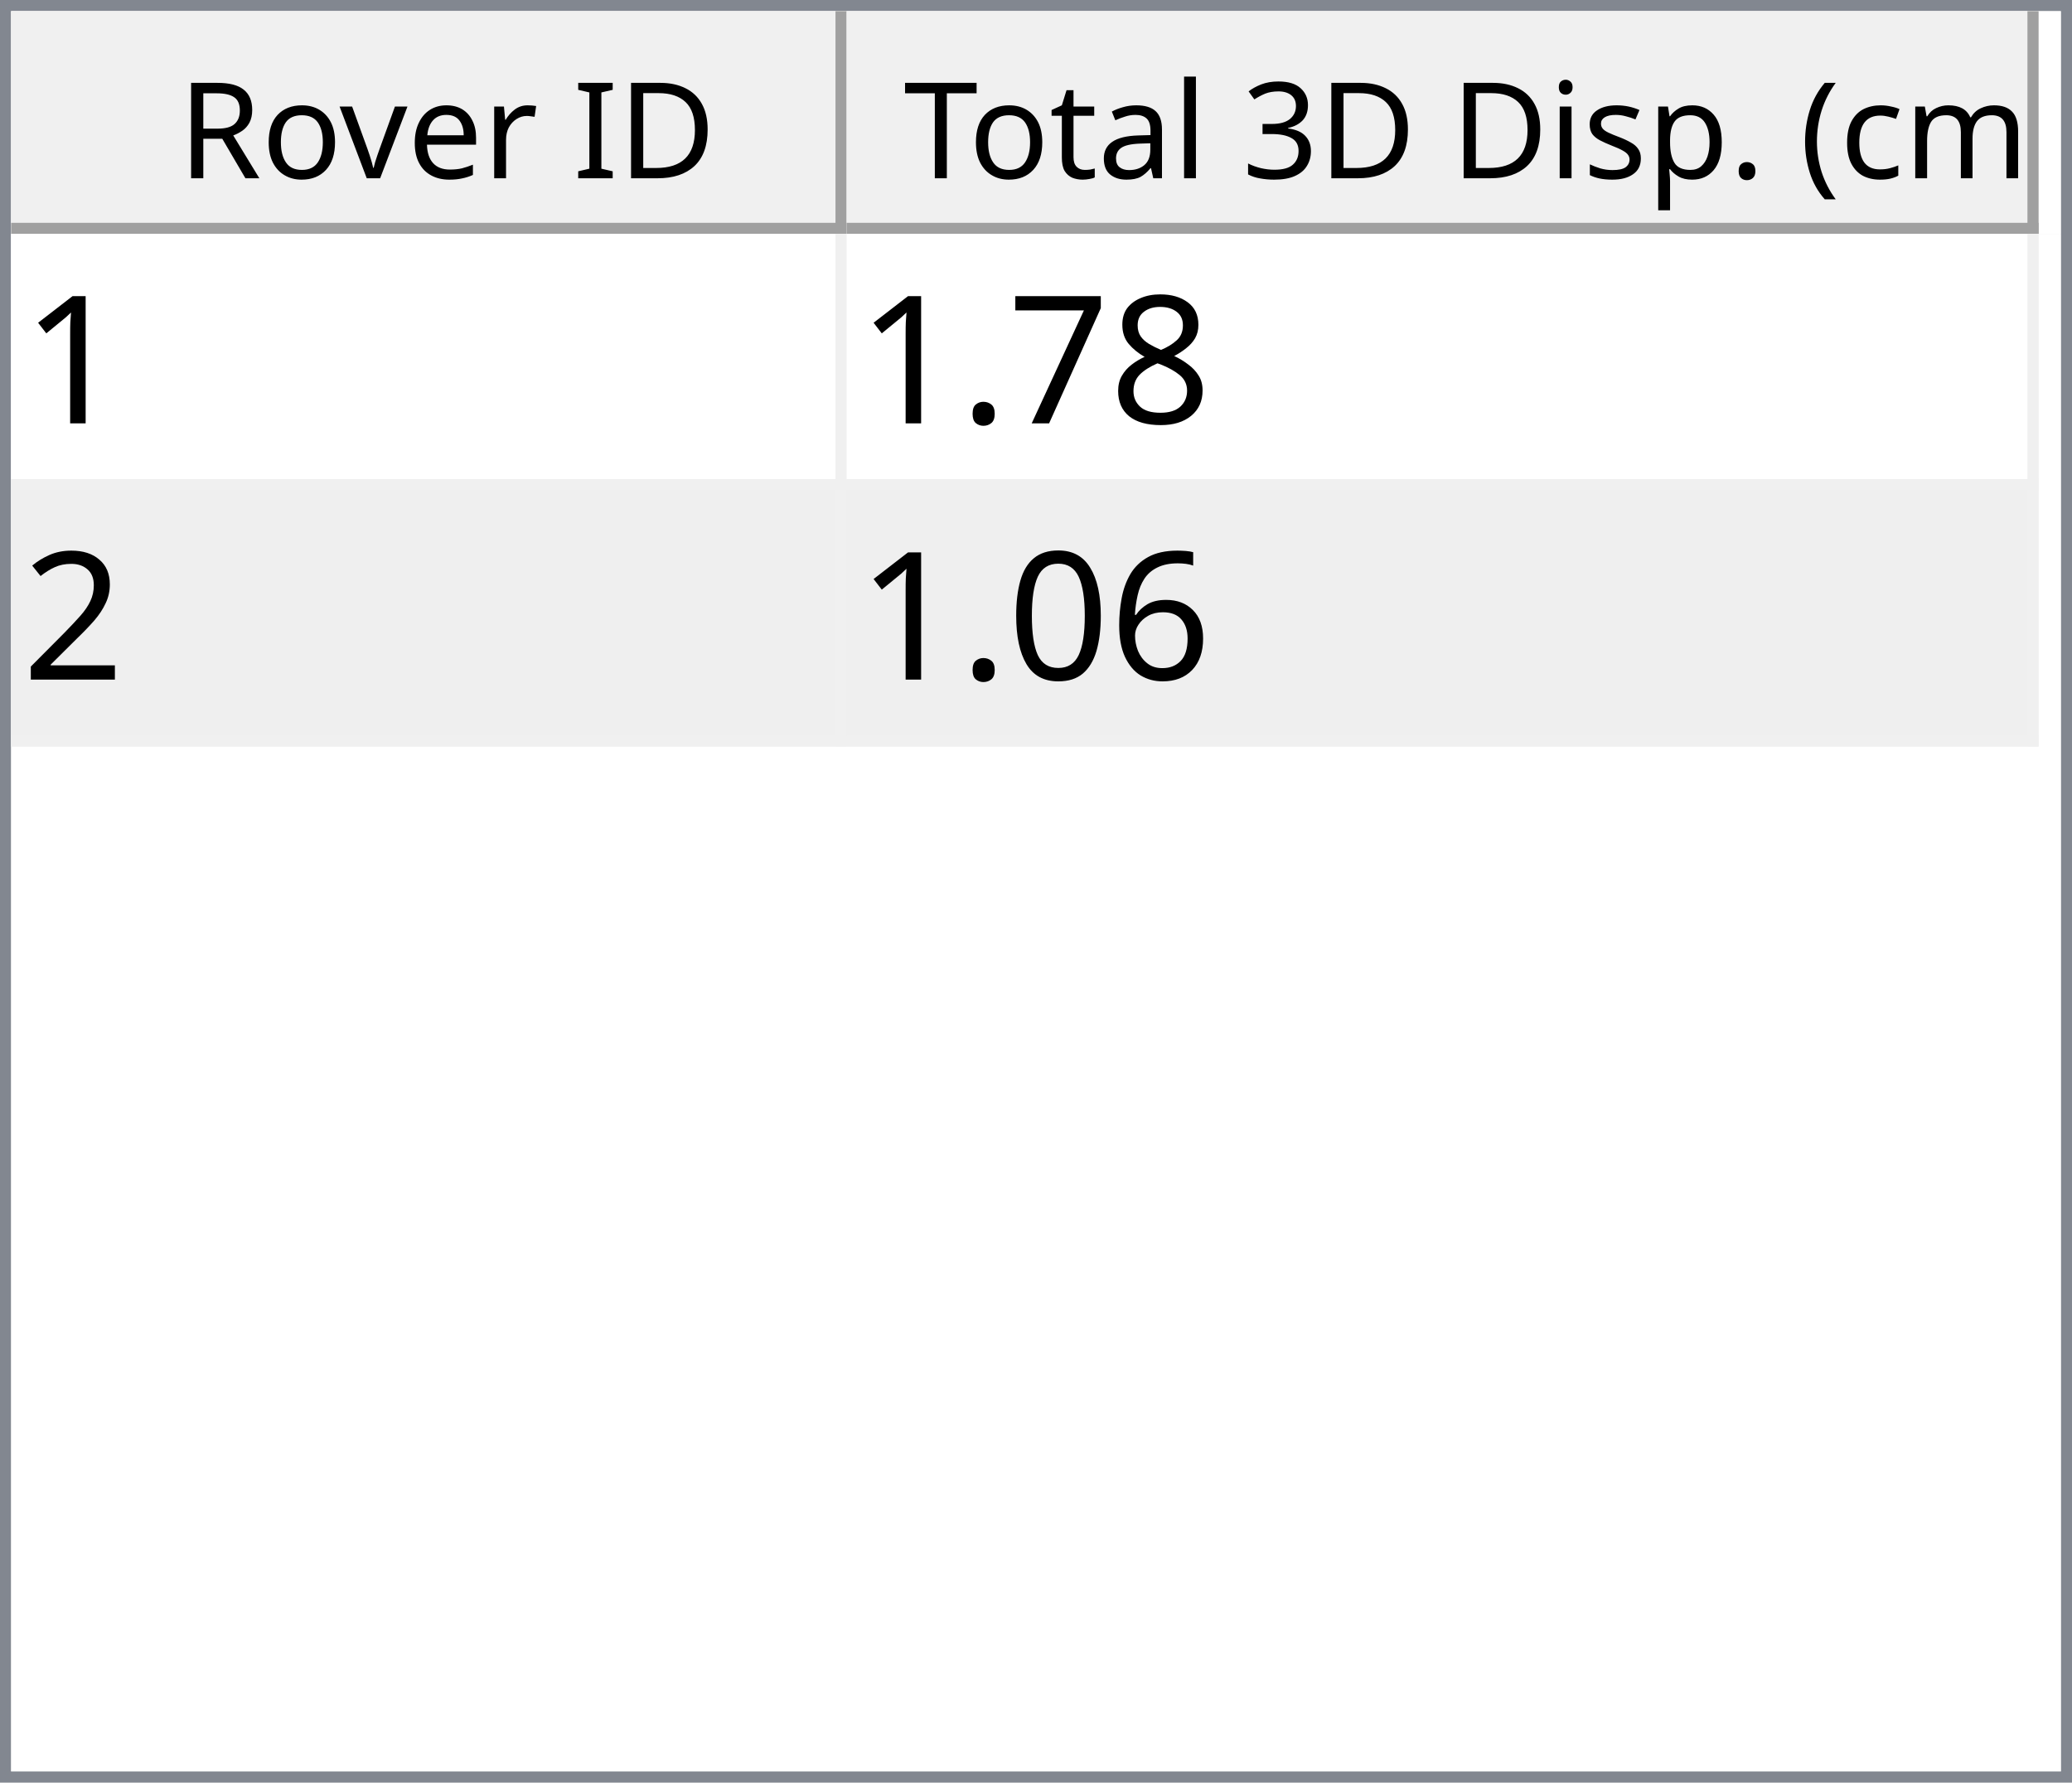
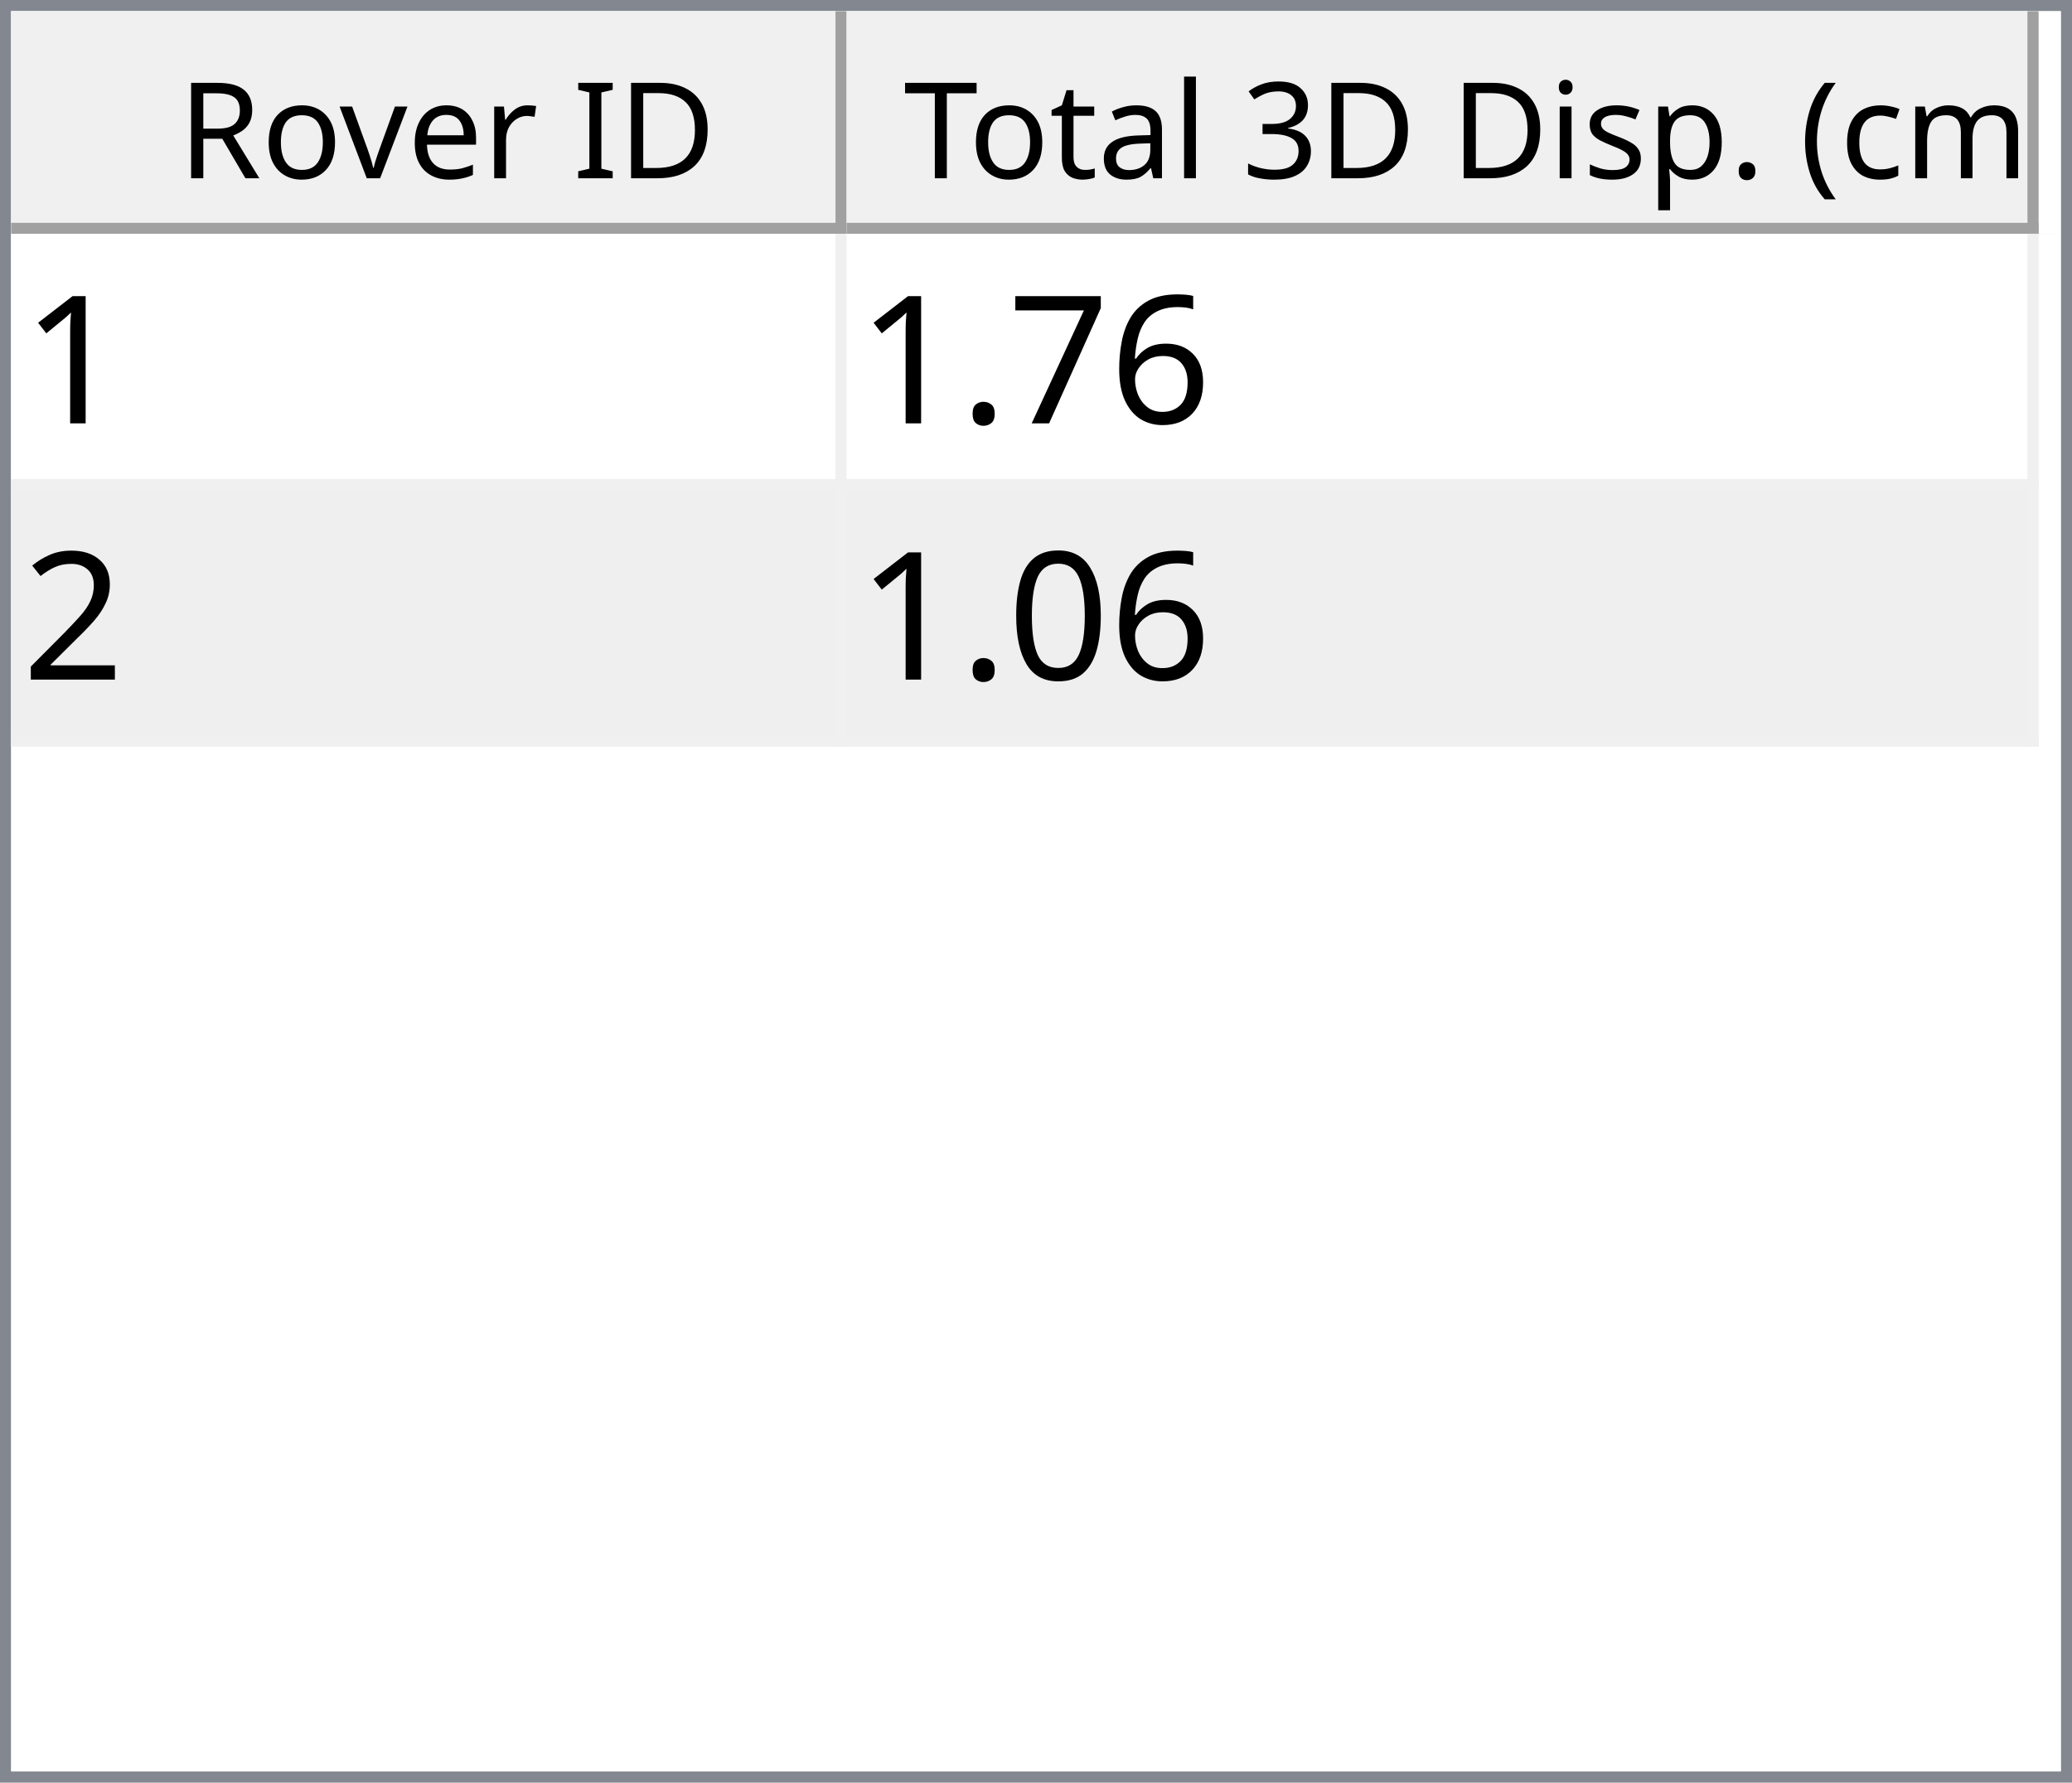
<svg xmlns="http://www.w3.org/2000/svg" style="fill-opacity:1; color-rendering:auto; color-interpolation:auto; text-rendering:auto; stroke:black; stroke-linecap:square; stroke-miterlimit:10; shape-rendering:auto; stroke-opacity:1; fill:black; stroke-dasharray:none; font-weight:normal; stroke-width:1; font-family:'Dialog'; font-style:normal; stroke-linejoin:miter; font-size:12px; stroke-dashoffset:0; image-rendering:auto;" width="186" height="160">
  <defs id="genericDefs" />
  <g>
    <defs id="defs1">
      <clipPath clipPathUnits="userSpaceOnUse" id="clipPath1">
        <path d="M0 0 L186 0 L186 160 L0 160 L0 0 Z" />
      </clipPath>
      <clipPath clipPathUnits="userSpaceOnUse" id="clipPath2">
        <path d="M0 0 L0 160 L186 160 L186 0 Z" />
      </clipPath>
      <clipPath clipPathUnits="userSpaceOnUse" id="clipPath3">
        <path d="M0 0 L0 20 L184 20 L184 0 Z" />
      </clipPath>
      <clipPath clipPathUnits="userSpaceOnUse" id="clipPath4">
        <path d="M0 0 L0 20 L75 20 L75 0 Z" />
      </clipPath>
      <clipPath clipPathUnits="userSpaceOnUse" id="clipPath5">
        <path d="M1 1 L1 19 L74 19 L74 1 Z" />
      </clipPath>
      <clipPath clipPathUnits="userSpaceOnUse" id="clipPath6">
        <path d="M0 0 L0 18 L73 18 L73 0 Z" />
      </clipPath>
      <clipPath clipPathUnits="userSpaceOnUse" id="clipPath7">
        <path d="M-0.5 -0.5 L-0.5 19.5 L74.5 19.5 L74.5 -0.5 Z" />
      </clipPath>
      <clipPath clipPathUnits="userSpaceOnUse" id="clipPath8">
        <path d="M0 0 L0 20 L107 20 L107 0 Z" />
      </clipPath>
      <clipPath clipPathUnits="userSpaceOnUse" id="clipPath9">
        <path d="M1 1 L1 19 L106 19 L106 1 Z" />
      </clipPath>
      <clipPath clipPathUnits="userSpaceOnUse" id="clipPath10">
        <path d="M0 0 L0 18 L105 18 L105 0 Z" />
      </clipPath>
      <clipPath clipPathUnits="userSpaceOnUse" id="clipPath11">
        <path d="M-0.5 -0.5 L-0.5 19.5 L106.5 19.5 L106.5 -0.5 Z" />
      </clipPath>
      <clipPath clipPathUnits="userSpaceOnUse" id="clipPath12">
        <path d="M0 0 L0 138 L184 138 L184 0 Z" />
      </clipPath>
      <clipPath clipPathUnits="userSpaceOnUse" id="clipPath13">
        <path d="M0 0 L0 46 L182 46 L182 0 Z" />
      </clipPath>
      <clipPath clipPathUnits="userSpaceOnUse" id="clipPath14">
        <path d="M-0.5 -0.5 L-0.5 45.5 L181.5 45.5 L181.5 -0.5 Z" />
      </clipPath>
      <clipPath clipPathUnits="userSpaceOnUse" id="clipPath15">
        <path d="M0 0 L0 22 L74 22 L74 0 Z" />
      </clipPath>
      <clipPath clipPathUnits="userSpaceOnUse" id="clipPath16">
        <path d="M0 0 L0 22 L106 22 L106 0 Z" />
      </clipPath>
      <font horiz-adv-x="64.551" id="font1">
        <font-face ascent="107.91" descent="25.098" units-per-em="100" style="font-style:normal; font-family:Segoe UI; font-weight:normal;" />
        <missing-glyph horiz-adv-x="64.551" d="M8.109 0 L8.109 68.266 L56.453 68.266 L56.453 0 L8.109 0 ZM15.328 7.234 L49.219 7.234 L49.219 61.031 L15.328 61.031 L15.328 7.234 Z" />
        <glyph unicode="D" horiz-adv-x="70.117" d="M9.188 0 L9.188 70.016 L28.516 70.016 Q65.531 70.016 65.531 35.891 Q65.531 19.672 55.25 9.836 Q44.969 0 27.734 0 L9.188 0 ZM17.391 62.594 L17.391 7.422 L27.828 7.422 Q41.609 7.422 49.273 14.797 Q56.938 22.172 56.938 35.688 Q56.938 62.594 28.328 62.594 L17.391 62.594 Z" />
        <glyph unicode="I" horiz-adv-x="26.611" d="M17.391 0 L9.188 0 L9.188 70.016 L17.391 70.016 L17.391 0 Z" />
        <glyph unicode=" " horiz-adv-x="27.393" d="" />
        <glyph unicode="r" horiz-adv-x="34.766" d="M34.188 41.891 Q32.078 43.5 28.125 43.5 Q23 43.5 19.555 38.672 Q16.109 33.844 16.109 25.484 L16.109 0 L8.109 0 L8.109 50 L16.109 50 L16.109 39.703 L16.312 39.703 Q18.016 44.969 21.531 47.922 Q25.047 50.875 29.391 50.875 Q32.516 50.875 34.188 50.203 L34.188 41.891 Z" />
        <glyph unicode="e" horiz-adv-x="52.295" d="M48.297 23 L12.984 23 Q13.188 14.656 17.484 10.109 Q21.781 5.562 29.297 5.562 Q37.75 5.562 44.828 11.141 L44.828 3.609 Q38.234 -1.172 27.391 -1.172 Q16.797 -1.172 10.742 5.641 Q4.688 12.453 4.688 24.812 Q4.688 36.469 11.305 43.82 Q17.922 51.172 27.734 51.172 Q37.547 51.172 42.922 44.828 Q48.297 38.484 48.297 27.203 L48.297 23 ZM40.094 29.781 Q40.047 36.719 36.75 40.578 Q33.453 44.438 27.594 44.438 Q21.922 44.438 17.969 40.383 Q14.016 36.328 13.094 29.781 L40.094 29.781 Z" />
        <glyph unicode="v" horiz-adv-x="47.9" d="M47.406 50 L27.484 0 L19.625 0 L0.688 50 L9.469 50 L22.172 13.672 Q23.578 9.672 23.922 6.688 L24.125 6.688 Q24.609 10.453 25.688 13.484 L38.969 50 L47.406 50 Z" />
        <glyph unicode="o" horiz-adv-x="58.594" d="M29 -1.172 Q17.922 -1.172 11.305 5.836 Q4.688 12.844 4.688 24.422 Q4.688 37.016 11.57 44.094 Q18.453 51.172 30.172 51.172 Q41.359 51.172 47.633 44.289 Q53.906 37.406 53.906 25.203 Q53.906 13.234 47.141 6.031 Q40.375 -1.172 29 -1.172 ZM29.594 44.438 Q21.875 44.438 17.383 39.188 Q12.891 33.938 12.891 24.703 Q12.891 15.828 17.43 10.695 Q21.969 5.562 29.594 5.562 Q37.359 5.562 41.531 10.594 Q45.703 15.625 45.703 24.906 Q45.703 34.281 41.531 39.359 Q37.359 44.438 29.594 44.438 Z" />
        <glyph unicode="R" horiz-adv-x="59.814" d="M59.375 0 L49.609 0 L37.891 19.625 Q36.281 22.359 34.766 24.289 Q33.25 26.219 31.664 27.438 Q30.078 28.656 28.25 29.219 Q26.422 29.781 24.125 29.781 L17.391 29.781 L17.391 0 L9.188 0 L9.188 70.016 L30.078 70.016 Q34.672 70.016 38.555 68.867 Q42.438 67.719 45.289 65.375 Q48.141 63.031 49.758 59.547 Q51.375 56.062 51.375 51.375 Q51.375 47.703 50.273 44.656 Q49.172 41.609 47.148 39.211 Q45.125 36.812 42.266 35.133 Q39.406 33.453 35.844 32.516 L35.844 32.328 Q37.594 31.547 38.891 30.547 Q40.188 29.547 41.359 28.18 Q42.531 26.812 43.68 25.078 Q44.828 23.344 46.234 21.047 L59.375 0 ZM17.391 62.594 L17.391 37.203 L28.516 37.203 Q31.594 37.203 34.203 38.133 Q36.812 39.062 38.719 40.797 Q40.625 42.531 41.703 45.047 Q42.781 47.562 42.781 50.688 Q42.781 56.297 39.141 59.445 Q35.5 62.594 28.609 62.594 L17.391 62.594 Z" />
        <glyph unicode=")" horiz-adv-x="30.176" d="M8.297 -15.922 L1.172 -15.922 Q16.406 2.344 16.406 26.812 Q16.406 51.469 1.078 70.016 L8.297 70.016 Q23.531 52.156 23.531 26.703 Q23.531 1.375 8.297 -15.922 Z" />
        <glyph unicode="m" horiz-adv-x="86.133" d="M79.109 0 L71.094 0 L71.094 28.719 Q71.094 37.016 68.531 40.727 Q65.969 44.438 59.906 44.438 Q54.781 44.438 51.195 39.75 Q47.609 35.062 47.609 28.516 L47.609 0 L39.594 0 L39.594 29.688 Q39.594 44.438 28.219 44.438 Q22.953 44.438 19.531 40.016 Q16.109 35.594 16.109 28.516 L16.109 0 L8.109 0 L8.109 50 L16.109 50 L16.109 42.094 L16.312 42.094 Q21.625 51.172 31.844 51.172 Q36.969 51.172 40.773 48.312 Q44.578 45.453 46 40.828 Q51.562 51.172 62.594 51.172 Q79.109 51.172 79.109 30.812 L79.109 0 Z" />
        <glyph unicode="c" horiz-adv-x="46.191" d="M42.188 2.297 Q36.422 -1.172 28.516 -1.172 Q17.828 -1.172 11.258 5.789 Q4.688 12.75 4.688 23.828 Q4.688 36.188 11.766 43.68 Q18.844 51.172 30.672 51.172 Q37.25 51.172 42.281 48.734 L42.281 40.531 Q36.719 44.438 30.375 44.438 Q22.703 44.438 17.797 38.945 Q12.891 33.453 12.891 24.516 Q12.891 15.719 17.508 10.641 Q22.125 5.562 29.891 5.562 Q36.422 5.562 42.188 9.906 L42.188 2.297 Z" />
        <glyph unicode="(" horiz-adv-x="30.176" d="M29.109 -15.922 L21.969 -15.922 Q6.844 1.375 6.844 26.703 Q6.844 52.156 21.969 70.016 L29.203 70.016 Q13.875 51.469 13.875 26.812 Q13.875 2.344 29.109 -15.922 Z" />
        <glyph unicode="." horiz-adv-x="21.68" d="M10.891 -1.078 Q8.641 -1.078 7.055 0.539 Q5.469 2.156 5.469 4.391 Q5.469 6.641 7.055 8.273 Q8.641 9.906 10.891 9.906 Q13.188 9.906 14.797 8.273 Q16.406 6.641 16.406 4.391 Q16.406 2.156 14.797 0.539 Q13.188 -1.078 10.891 -1.078 Z" />
        <glyph unicode="p" horiz-adv-x="58.789" d="M16.312 7.234 L16.109 7.234 L16.109 -23 L8.109 -23 L8.109 50 L16.109 50 L16.109 41.219 L16.312 41.219 Q22.219 51.172 33.594 51.172 Q43.266 51.172 48.688 44.461 Q54.109 37.75 54.109 26.469 Q54.109 13.922 48 6.375 Q41.891 -1.172 31.297 -1.172 Q21.578 -1.172 16.312 7.234 ZM16.109 27.391 L16.109 20.406 Q16.109 14.203 20.141 9.883 Q24.172 5.562 30.375 5.562 Q37.641 5.562 41.773 11.133 Q45.906 16.703 45.906 26.609 Q45.906 34.969 42.047 39.703 Q38.188 44.438 31.594 44.438 Q24.609 44.438 20.359 39.578 Q16.109 34.719 16.109 27.391 Z" />
        <glyph unicode="s" horiz-adv-x="42.432" d="M5.078 1.812 L5.078 10.406 Q11.625 5.562 19.484 5.562 Q30.031 5.562 30.031 12.594 Q30.031 14.594 29.125 15.992 Q28.219 17.391 26.68 18.461 Q25.141 19.531 23.07 20.383 Q21 21.234 18.609 22.172 Q15.281 23.484 12.766 24.828 Q10.25 26.172 8.57 27.859 Q6.891 29.547 6.031 31.695 Q5.172 33.844 5.172 36.719 Q5.172 40.234 6.789 42.945 Q8.406 45.656 11.086 47.484 Q13.766 49.312 17.211 50.242 Q20.656 51.172 24.312 51.172 Q30.812 51.172 35.938 48.922 L35.938 40.828 Q30.422 44.438 23.25 44.438 Q21 44.438 19.195 43.922 Q17.391 43.406 16.094 42.477 Q14.797 41.547 14.086 40.258 Q13.375 38.969 13.375 37.406 Q13.375 35.453 14.086 34.133 Q14.797 32.812 16.164 31.789 Q17.531 30.766 19.484 29.938 Q21.438 29.109 23.922 28.125 Q27.25 26.859 29.883 25.516 Q32.516 24.172 34.375 22.484 Q36.234 20.797 37.234 18.602 Q38.234 16.406 38.234 13.375 Q38.234 9.672 36.602 6.938 Q34.969 4.203 32.234 2.398 Q29.5 0.594 25.93 -0.289 Q22.359 -1.172 18.453 -1.172 Q10.75 -1.172 5.078 1.812 Z" />
        <glyph unicode="i" horiz-adv-x="24.219" d="M12.203 62.703 Q10.062 62.703 8.547 64.164 Q7.031 65.625 7.031 67.875 Q7.031 70.125 8.547 71.609 Q10.062 73.094 12.203 73.094 Q14.406 73.094 15.945 71.609 Q17.484 70.125 17.484 67.875 Q17.484 65.719 15.945 64.211 Q14.406 62.703 12.203 62.703 ZM16.109 0 L8.109 0 L8.109 50 L16.109 50 L16.109 0 Z" />
        <glyph unicode="3" horiz-adv-x="53.906" d="M46.531 19.828 Q46.531 15.094 44.75 11.211 Q42.969 7.328 39.719 4.57 Q36.469 1.812 31.93 0.297 Q27.391 -1.219 21.922 -1.219 Q11.922 -1.219 6 2.594 L6 11.188 Q13.094 5.609 22.219 5.609 Q25.875 5.609 28.828 6.539 Q31.781 7.469 33.906 9.227 Q36.031 10.984 37.18 13.477 Q38.328 15.969 38.328 19.094 Q38.328 32.812 18.797 32.812 L12.984 32.812 L12.984 39.594 L18.5 39.594 Q35.797 39.594 35.797 52.484 Q35.797 64.406 22.609 64.406 Q15.188 64.406 8.688 59.422 L8.688 67.188 Q15.375 71.188 24.609 71.188 Q29 71.188 32.57 69.969 Q36.141 68.75 38.68 66.555 Q41.219 64.359 42.609 61.281 Q44 58.203 44 54.5 Q44 40.672 30.031 36.719 L30.031 36.531 Q33.594 36.141 36.625 34.797 Q39.656 33.453 41.852 31.305 Q44.047 29.156 45.289 26.25 Q46.531 23.344 46.531 19.828 Z" />
        <glyph unicode="l" horiz-adv-x="24.219" d="M16.109 0 L8.109 0 L8.109 74.031 L16.109 74.031 L16.109 0 Z" />
        <glyph unicode="a" horiz-adv-x="50.879" d="M43.891 0 L35.891 0 L35.891 7.812 L35.688 7.812 Q30.469 -1.172 20.312 -1.172 Q12.844 -1.172 8.617 2.781 Q4.391 6.734 4.391 13.281 Q4.391 27.297 20.906 29.594 L35.891 31.688 Q35.891 44.438 25.594 44.438 Q16.547 44.438 9.281 38.281 L9.281 46.484 Q16.656 51.172 26.266 51.172 Q43.891 51.172 43.891 32.516 L43.891 0 ZM35.891 25.297 L23.828 23.641 Q18.266 22.859 15.43 20.875 Q12.594 18.891 12.594 13.875 Q12.594 10.203 15.211 7.883 Q17.828 5.562 22.172 5.562 Q28.125 5.562 32.008 9.742 Q35.891 13.922 35.891 20.312 L35.891 25.297 Z" />
        <glyph unicode="t" horiz-adv-x="33.887" d="M31.297 0.484 Q28.469 -1.078 23.828 -1.078 Q10.688 -1.078 10.688 13.578 L10.688 43.172 L2.094 43.172 L2.094 50 L10.688 50 L10.688 62.203 L18.703 64.797 L18.703 50 L31.297 50 L31.297 43.172 L18.703 43.172 L18.703 14.984 Q18.703 9.969 20.414 7.82 Q22.125 5.672 26.078 5.672 Q29.109 5.672 31.297 7.328 L31.297 0.484 Z" />
        <glyph unicode="T" horiz-adv-x="52.393" d="M50.594 62.594 L30.375 62.594 L30.375 0 L22.172 0 L22.172 62.594 L2 62.594 L2 70.016 L50.594 70.016 L50.594 62.594 Z" />
      </font>
      <font horiz-adv-x="75.0" id="font2">
        <font-face ascent="100.537" descent="21.973" units-per-em="100" style="font-style:normal; font-family:sans-serif; font-weight:normal;" />
        <missing-glyph horiz-adv-x="75.0" d="M12.5 0 L12.5 62.5 L62.5 62.5 L62.5 0 L12.5 0 ZM14.062 1.562 L60.938 1.562 L60.938 60.938 L14.062 60.938 L14.062 1.562 Z" />
        <glyph unicode="1" horiz-adv-x="55.615" d="M37.25 0 L28.469 0 L28.469 56 Q25.297 52.984 20.141 49.953 Q14.984 46.922 10.891 45.406 L10.891 53.906 Q18.266 57.375 23.781 62.305 Q29.297 67.234 31.594 71.875 L37.25 71.875 L37.25 0 Z" />
-         <glyph unicode="8" horiz-adv-x="55.615" d="M17.672 38.812 Q12.203 40.828 9.57 44.539 Q6.938 48.25 6.938 53.422 Q6.938 61.234 12.555 66.555 Q18.172 71.875 27.484 71.875 Q36.859 71.875 42.578 66.43 Q48.297 60.984 48.297 53.172 Q48.297 48.188 45.68 44.508 Q43.062 40.828 37.75 38.812 Q44.344 36.672 47.781 31.883 Q51.219 27.094 51.219 20.453 Q51.219 11.281 44.727 5.031 Q38.234 -1.219 27.641 -1.219 Q17.047 -1.219 10.547 5.055 Q4.047 11.328 4.047 20.703 Q4.047 27.688 7.594 32.398 Q11.141 37.109 17.672 38.812 ZM15.922 53.719 Q15.922 48.641 19.195 45.414 Q22.469 42.188 27.688 42.188 Q32.766 42.188 36.016 45.383 Q39.266 48.578 39.266 53.219 Q39.266 58.062 35.914 61.359 Q32.562 64.656 27.594 64.656 Q22.562 64.656 19.242 61.43 Q15.922 58.203 15.922 53.719 ZM13.094 20.656 Q13.094 16.891 14.875 13.375 Q16.656 9.859 20.172 7.93 Q23.688 6 27.734 6 Q34.031 6 38.133 10.055 Q42.234 14.109 42.234 20.359 Q42.234 26.703 38.016 30.859 Q33.797 35.016 27.438 35.016 Q21.234 35.016 17.164 30.914 Q13.094 26.812 13.094 20.656 Z" />
+         <glyph unicode="6" horiz-adv-x="55.615" d="M49.75 54.047 L41.016 53.375 Q39.844 58.547 37.703 60.891 Q34.125 64.656 28.906 64.656 Q24.703 64.656 21.531 62.312 Q17.391 59.281 14.992 53.469 Q12.594 47.656 12.5 36.922 Q15.672 41.75 20.266 44.094 Q24.859 46.438 29.891 46.438 Q38.672 46.438 44.852 39.969 Q51.031 33.5 51.031 23.25 Q51.031 16.5 48.125 10.719 Q45.219 4.938 40.141 1.859 Q35.062 -1.219 28.609 -1.219 Q17.625 -1.219 10.695 6.859 Q3.766 14.938 3.766 33.5 Q3.766 54.25 11.422 63.672 Q18.109 71.875 29.438 71.875 Q37.891 71.875 43.289 67.141 Q48.688 62.406 49.75 54.047 ZM13.875 23.188 Q13.875 18.656 15.797 14.508 Q17.719 10.359 21.188 8.18 Q24.656 6 28.469 6 Q34.031 6 38.039 10.492 Q42.047 14.984 42.047 22.703 Q42.047 30.125 38.086 34.398 Q34.125 38.672 28.125 38.672 Q22.172 38.672 18.023 34.398 Q13.875 30.125 13.875 23.188 Z" />
        <glyph unicode="7" horiz-adv-x="55.615" d="M4.734 62.203 L4.734 70.656 L51.078 70.656 L51.078 63.812 Q44.234 56.547 37.523 44.484 Q30.812 32.422 27.156 19.672 Q24.516 10.688 23.781 0 L14.75 0 Q14.891 8.453 18.062 20.414 Q21.234 32.375 27.172 43.484 Q33.109 54.594 39.797 62.203 L4.734 62.203 Z" />
        <glyph unicode="." horiz-adv-x="27.783" d="M9.078 0 L9.078 10.016 L19.094 10.016 L19.094 0 L9.078 0 Z" />
        <glyph unicode="2" horiz-adv-x="55.615" d="M50.344 8.453 L50.344 0 L3.031 0 Q2.938 3.172 4.047 6.109 Q5.859 10.938 9.836 15.625 Q13.812 20.312 21.344 26.469 Q33.016 36.031 37.117 41.625 Q41.219 47.219 41.219 52.203 Q41.219 57.422 37.477 61.008 Q33.734 64.594 27.734 64.594 Q21.391 64.594 17.578 60.789 Q13.766 56.984 13.719 50.25 L4.688 51.172 Q5.609 61.281 11.664 66.578 Q17.719 71.875 27.938 71.875 Q38.234 71.875 44.242 66.164 Q50.25 60.453 50.25 52 Q50.25 47.703 48.492 43.555 Q46.734 39.406 42.656 34.812 Q38.578 30.219 29.109 22.219 Q21.188 15.578 18.945 13.211 Q16.703 10.844 15.234 8.453 L50.344 8.453 Z" />
-         <glyph unicode="6" horiz-adv-x="55.615" d="M49.75 54.047 L41.016 53.375 Q39.844 58.547 37.703 60.891 Q34.125 64.656 28.906 64.656 Q24.703 64.656 21.531 62.312 Q17.391 59.281 14.992 53.469 Q12.594 47.656 12.5 36.922 Q15.672 41.75 20.266 44.094 Q24.859 46.438 29.891 46.438 Q38.672 46.438 44.852 39.969 Q51.031 33.5 51.031 23.25 Q51.031 16.5 48.125 10.719 Q45.219 4.938 40.141 1.859 Q35.062 -1.219 28.609 -1.219 Q17.625 -1.219 10.695 6.859 Q3.766 14.938 3.766 33.5 Q3.766 54.25 11.422 63.672 Q18.109 71.875 29.438 71.875 Q37.891 71.875 43.289 67.141 Q48.688 62.406 49.75 54.047 ZM13.875 23.188 Q13.875 18.656 15.797 14.508 Q17.719 10.359 21.188 8.18 Q24.656 6 28.469 6 Q34.031 6 38.039 10.492 Q42.047 14.984 42.047 22.703 Q42.047 30.125 38.086 34.398 Q34.125 38.672 28.125 38.672 Q22.172 38.672 18.023 34.398 Q13.875 30.125 13.875 23.188 Z" />
        <glyph unicode="0" horiz-adv-x="55.615" d="M4.156 35.297 Q4.156 48 6.766 55.742 Q9.375 63.484 14.523 67.68 Q19.672 71.875 27.484 71.875 Q33.25 71.875 37.594 69.555 Q41.938 67.234 44.773 62.867 Q47.609 58.5 49.219 52.227 Q50.828 45.953 50.828 35.297 Q50.828 22.703 48.242 14.969 Q45.656 7.234 40.508 3.008 Q35.359 -1.219 27.484 -1.219 Q17.141 -1.219 11.234 6.203 Q4.156 15.141 4.156 35.297 ZM13.188 35.297 Q13.188 17.672 17.312 11.836 Q21.438 6 27.484 6 Q33.547 6 37.672 11.859 Q41.797 17.719 41.797 35.297 Q41.797 52.984 37.672 58.789 Q33.547 64.594 27.391 64.594 Q21.344 64.594 17.719 59.469 Q13.188 52.938 13.188 35.297 Z" />
      </font>
    </defs>
    <g style="fill:white; stroke:white;">
      <rect x="0" y="0" width="186" style="clip-path:url(#clipPath1); stroke:none;" height="160" />
    </g>
    <g style="fill:white; text-rendering:optimizeSpeed; color-rendering:optimizeSpeed; image-rendering:optimizeSpeed; shape-rendering:crispEdges; stroke:white; color-interpolation:sRGB;">
      <rect x="0" width="186" height="160" y="0" style="stroke:none;" />
      <path style="stroke:none;" d="M0 160 L186 160 L186 0 L0 0 Z" />
    </g>
    <g style="fill:rgb(240,240,240); font-family:'Segoe UI'; stroke:rgb(240,240,240);">
      <rect x="0" y="0" width="186" style="clip-path:url(#clipPath2); stroke:none;" height="160" />
    </g>
    <g style="fill:rgb(130,135,144); font-family:'Segoe UI'; stroke:rgb(130,135,144);">
      <path d="M0 0 L186 0 L186 160 L0 160 L0 0 ZM1 1 L185 1 L185 159 L1 159 L1 1 Z" style="fill-rule:evenodd; clip-path:url(#clipPath2); stroke:none;" />
    </g>
    <g style="fill:white; font-family:'Segoe UI'; stroke:white;" transform="translate(1,1)">
      <rect x="0" y="0" width="184" style="clip-path:url(#clipPath3); stroke:none;" height="20" />
    </g>
    <g style="fill:rgb(240,240,240); font-family:'Segoe UI'; stroke:rgb(240,240,240);" transform="translate(1,1)">
      <rect x="0" y="0" width="75" style="clip-path:url(#clipPath4); stroke:none;" height="20" />
    </g>
    <g style="font-family:'Segoe UI';" transform="translate(2,2)">
      <text x="14" xml:space="preserve" y="14" style="clip-path:url(#clipPath6); stroke:none;">Rover ID</text>
    </g>
    <g style="fill:rgb(160,160,160); font-family:'Segoe UI'; stroke:rgb(160,160,160); stroke-linejoin:bevel;" transform="translate(1.5,1.5)">
      <line x1="74" x2="74" y1="0" style="fill:none; clip-path:url(#clipPath7);" y2="19" />
    </g>
    <g style="fill:rgb(160,160,160); font-family:'Segoe UI'; stroke:rgb(160,160,160); stroke-linejoin:bevel;" transform="matrix(1,0,0,1,1,1) translate(0.5,0.5)">
      <line x1="0" x2="74" y1="19" style="fill:none; clip-path:url(#clipPath7);" y2="19" />
    </g>
    <g style="fill:rgb(240,240,240); font-family:'Segoe UI'; stroke:rgb(240,240,240);" transform="translate(76,1)">
      <rect x="0" y="0" width="107" style="clip-path:url(#clipPath8); stroke:none;" height="20" />
    </g>
    <g style="font-family:'Segoe UI';" transform="translate(77,2)">
      <text x="1" xml:space="preserve" y="14" style="clip-path:url(#clipPath10); stroke:none;"> Total 3D Disp. (cm)</text>
    </g>
    <g style="fill:rgb(160,160,160); font-family:'Segoe UI'; stroke:rgb(160,160,160); stroke-linejoin:bevel;" transform="translate(76.5,1.5)">
      <line x1="106" x2="106" y1="0" style="fill:none; clip-path:url(#clipPath11);" y2="19" />
    </g>
    <g style="fill:rgb(160,160,160); font-family:'Segoe UI'; stroke:rgb(160,160,160); stroke-linejoin:bevel;" transform="matrix(1,0,0,1,76,1) translate(0.5,0.5)">
      <line x1="0" x2="106" y1="19" style="fill:none; clip-path:url(#clipPath11);" y2="19" />
    </g>
    <g style="fill:white; font-family:'Segoe UI'; stroke:white;" transform="translate(1,21)">
      <rect x="0" y="0" width="184" style="clip-path:url(#clipPath12); stroke:none;" height="138" />
    </g>
    <g style="fill:rgb(240,240,240); font-size:16px; font-family:sans-serif; stroke:rgb(240,240,240);" transform="translate(1,21)">
      <rect x="0" y="0" width="182" style="clip-path:url(#clipPath13); stroke:none;" height="46" />
      <line transform="translate(0.5,0.5)" x1="0" x2="181" y1="22" style="clip-path:url(#clipPath14); fill:none; stroke-linejoin:bevel;" y2="22" />
    </g>
    <g transform="matrix(1,0,0,1,1,21) translate(0.5,0.5)" style="fill:rgb(240,240,240); font-size:16px; font-family:sans-serif; stroke:rgb(240,240,240); stroke-linejoin:bevel;">
      <line x1="0" x2="181" y1="45" style="fill:none; clip-path:url(#clipPath14);" y2="45" />
    </g>
    <g transform="matrix(1,0,0,1,1,21) translate(0.5,0.5)" style="fill:rgb(240,240,240); font-size:16px; font-family:sans-serif; stroke:rgb(240,240,240); stroke-linejoin:bevel;">
      <line x1="74" x2="74" y1="0" style="fill:none; clip-path:url(#clipPath14);" y2="45" />
    </g>
    <g transform="matrix(1,0,0,1,1,21) translate(0.5,0.5)" style="fill:rgb(240,240,240); font-size:16px; font-family:sans-serif; stroke:rgb(240,240,240); stroke-linejoin:bevel;">
      <line x1="181" x2="181" y1="0" style="fill:none; clip-path:url(#clipPath14);" y2="45" />
    </g>
    <g style="fill:white; font-size:16px; font-family:sans-serif; stroke:white;" transform="matrix(1,0,0,1,1,21)">
      <rect x="0" y="0" width="74" style="clip-path:url(#clipPath15); stroke:none;" height="22" />
      <text x="1" y="17" style="fill:black; clip-path:url(#clipPath15); stroke:none;" xml:space="preserve">1</text>
    </g>
    <g style="fill:white; font-size:16px; font-family:sans-serif; stroke:white;" transform="matrix(1,0,0,1,1,21) translate(75,0)">
      <rect x="0" y="0" width="106" style="clip-path:url(#clipPath16); stroke:none;" height="22" />
-       <text x="1" y="17" style="fill:black; clip-path:url(#clipPath16); stroke:none;" xml:space="preserve">1.78</text>
+       <text x="1" y="17" style="fill:black; clip-path:url(#clipPath16); stroke:none;" xml:space="preserve">1.76</text>
    </g>
    <g style="fill:rgb(239,239,239); font-size:16px; font-family:sans-serif; stroke:rgb(239,239,239);" transform="matrix(1,0,0,1,1,21) translate(0,23)">
      <rect x="0" y="0" width="74" style="clip-path:url(#clipPath15); stroke:none;" height="22" />
      <text x="1" y="17" style="fill:black; clip-path:url(#clipPath15); stroke:none;" xml:space="preserve">2</text>
    </g>
    <g style="fill:rgb(239,239,239); font-size:16px; font-family:sans-serif; stroke:rgb(239,239,239);" transform="matrix(1,0,0,1,1,21) translate(75,23)">
      <rect x="0" y="0" width="106" style="clip-path:url(#clipPath16); stroke:none;" height="22" />
      <text x="1" y="17" style="fill:black; clip-path:url(#clipPath16); stroke:none;" xml:space="preserve">1.06</text>
    </g>
  </g>
</svg>
